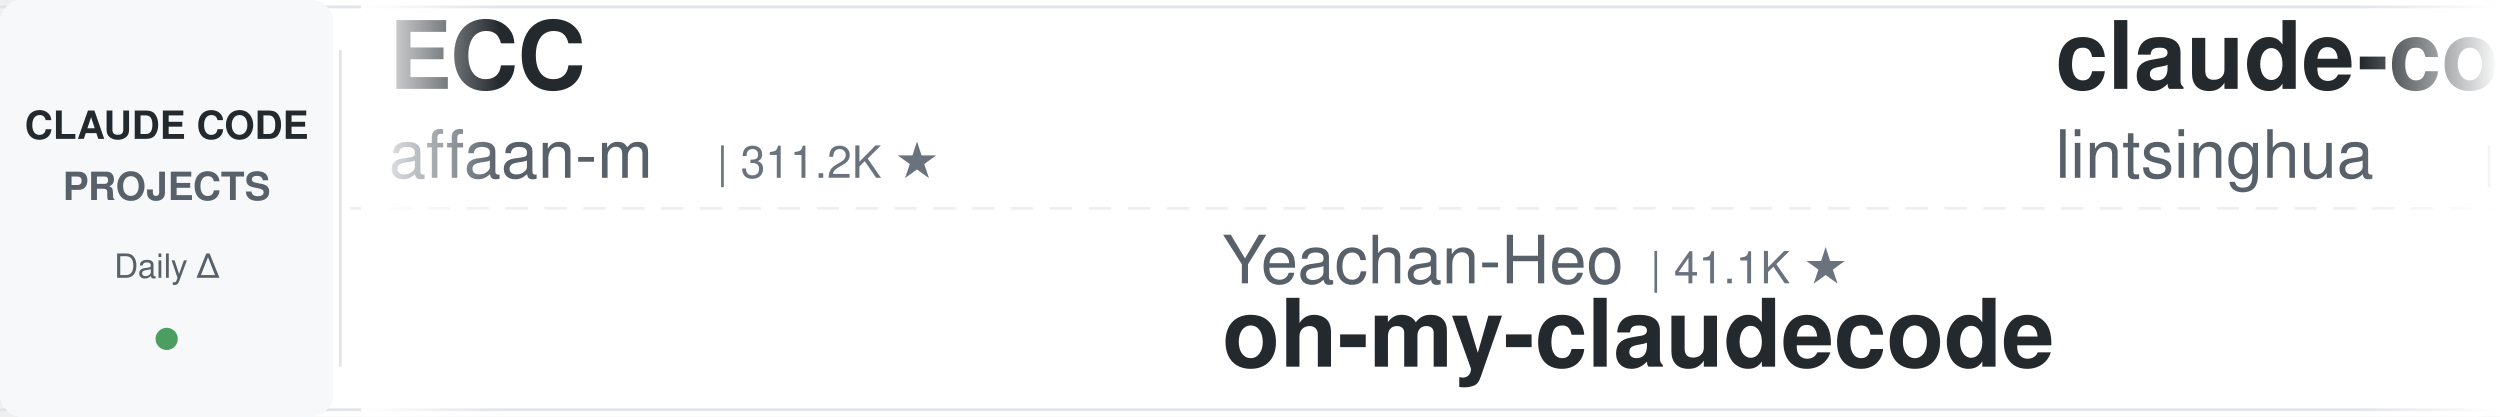
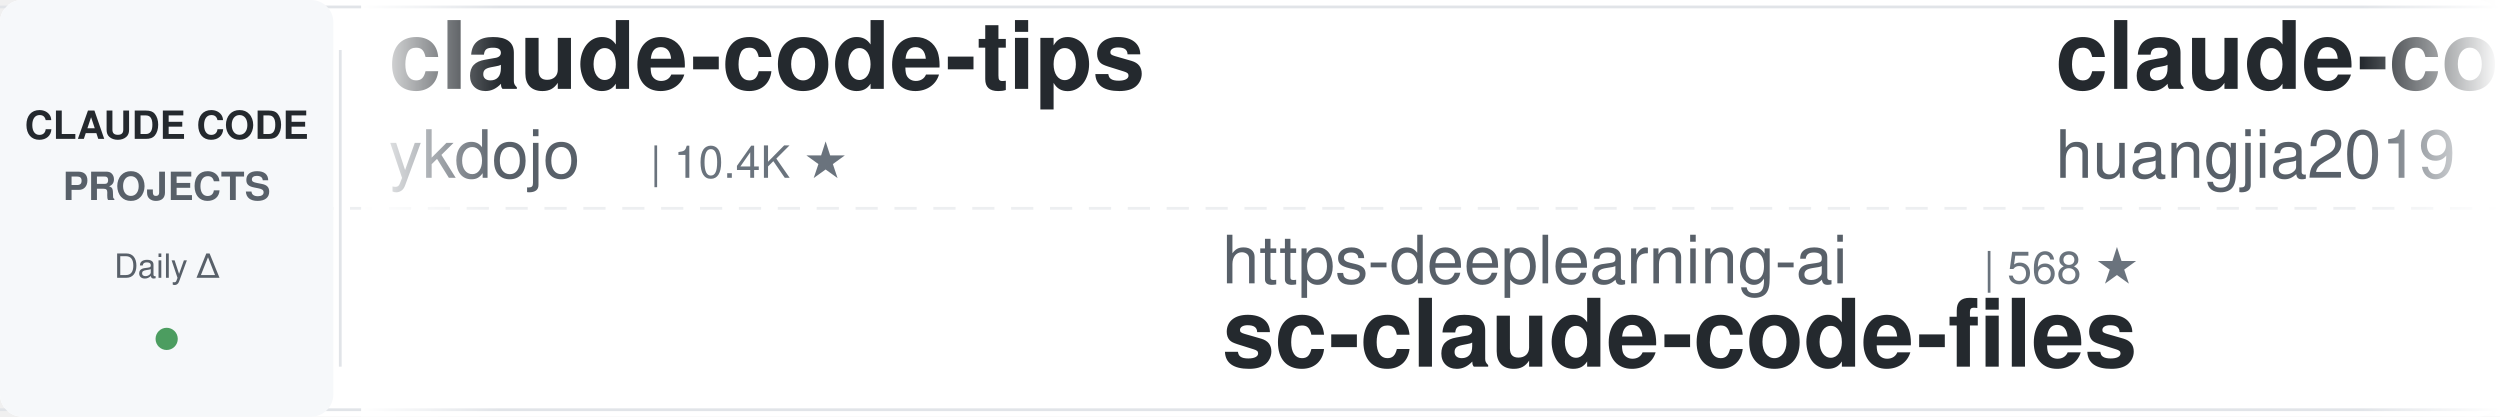
<svg xmlns="http://www.w3.org/2000/svg" width="900" height="150">
  <defs>
    <linearGradient id="leftFade" x1="0%" y1="0%" x2="100%" y2="0%">
      <stop offset="0%" style="stop-color:#ffffff;stop-opacity:1" />
      <stop offset="100%" style="stop-color:#ffffff;stop-opacity:0" />
    </linearGradient>
    <linearGradient id="rightFade" x1="0%" y1="0%" x2="100%" y2="0%">
      <stop offset="0%" style="stop-color:#ffffff;stop-opacity:0" />
      <stop offset="100%" style="stop-color:#ffffff;stop-opacity:1" />
    </linearGradient>
  </defs>
  <rect width="900" height="150" fill="#ffffff" rx="8" />
  <rect x="0" y="2" width="900" height="1" fill="#e1e4e8" />
  <rect x="0" y="147" width="900" height="1" fill="#e1e4e8" />
  <line x1="0" y1="75" x2="900" y2="75" stroke="#e1e4e8" stroke-width="1" stroke-dasharray="8 6" opacity="0.6" />
  <rect x="0" y="0" width="120" height="150" fill="#f6f8fa" rx="8" />
  <text x="60" y="50" font-family="-apple-system, BlinkMacSystemFont, 'Segoe UI', Helvetica, Arial, sans-serif" font-size="14" font-weight="600" fill="#24292e" text-anchor="middle">CLAUDE CODE</text>
  <text x="60" y="72" font-family="-apple-system, BlinkMacSystemFont, 'Segoe UI', Helvetica, Arial, sans-serif" font-size="14" font-weight="600" fill="#586069" text-anchor="middle">PROJECTS</text>
  <text x="60" y="100" font-family="-apple-system, BlinkMacSystemFont, 'Segoe UI', Helvetica, Arial, sans-serif" font-size="12" font-weight="500" fill="#586069" text-anchor="middle">Daily Δ</text>
  <circle cx="60" cy="122" r="4" fill="#22863a" opacity="0.8" />
  <rect x="122" y="18" width="1" height="114" fill="#e1e4e8" />
  <clipPath id="tickerClip">
    <rect x="130" y="0" width="770" height="150" />
  </clipPath>
  <g clip-path="url(#tickerClip)">
    <g id="tickerItems">
      <animateTransform attributeName="transform" attributeType="XML" type="translate" from="0 0" to="-3000 0" dur="54s" repeatCount="indefinite" />
      <g transform="translate(0, 0)">
-         <text x="140" y="32" font-family="-apple-system, BlinkMacSystemFont, 'Segoe UI', Helvetica, Arial, sans-serif" font-size="34" font-weight="600" fill="#24292e">ECC</text>
-         <text x="140" y="64" font-family="-apple-system, BlinkMacSystemFont, 'Segoe UI', Helvetica, Arial, sans-serif" font-size="24" font-weight="400" fill="#586069">affaan-m</text>
-         <text x="258" y="64" font-family="-apple-system, BlinkMacSystemFont, 'Segoe UI', Helvetica, Arial, sans-serif" font-size="16" font-weight="500" fill="#6a737d">| 311.2K ★</text>
+         <text x="140" y="32" font-family="-apple-system, BlinkMacSystemFont, 'Segoe UI', Helvetica, Arial, sans-serif" font-size="34" font-weight="600" fill="#24292e">claude-code-tips</text>
+         <text x="140" y="64" font-family="-apple-system, BlinkMacSystemFont, 'Segoe UI', Helvetica, Arial, sans-serif" font-size="24" font-weight="400" fill="#586069">ykdojo</text>
+         <text x="234" y="64" font-family="-apple-system, BlinkMacSystemFont, 'Segoe UI', Helvetica, Arial, sans-serif" font-size="16" font-weight="500" fill="#6a737d">| 10.4K ★</text>
      </g>
      <g transform="translate(300, 0)">
-         <text x="140" y="102" font-family="-apple-system, BlinkMacSystemFont, 'Segoe UI', Helvetica, Arial, sans-serif" font-size="24" font-weight="400" fill="#586069">Yeachan-Heo</text>
-         <text x="294" y="102" font-family="-apple-system, BlinkMacSystemFont, 'Segoe UI', Helvetica, Arial, sans-serif" font-size="16" font-weight="500" fill="#6a737d">| 41.1K ★</text>
-         <text x="140" y="132" font-family="-apple-system, BlinkMacSystemFont, 'Segoe UI', Helvetica, Arial, sans-serif" font-size="34" font-weight="600" fill="#24292e">oh-my-claudecode</text>
+         <text x="140" y="102" font-family="-apple-system, BlinkMacSystemFont, 'Segoe UI', Helvetica, Arial, sans-serif" font-size="24" font-weight="400" fill="#586069">https-deeplearning-ai</text>
+         <text x="414" y="102" font-family="-apple-system, BlinkMacSystemFont, 'Segoe UI', Helvetica, Arial, sans-serif" font-size="16" font-weight="500" fill="#6a737d">| 568 ★</text>
+         <text x="140" y="132" font-family="-apple-system, BlinkMacSystemFont, 'Segoe UI', Helvetica, Arial, sans-serif" font-size="34" font-weight="600" fill="#24292e">sc-claude-code-files</text>
      </g>
      <g transform="translate(600, 0)">
-         <text x="140" y="32" font-family="-apple-system, BlinkMacSystemFont, 'Segoe UI', Helvetica, Arial, sans-serif" font-size="34" font-weight="600" fill="#24292e">claude-code-book</text>
-         <text x="140" y="64" font-family="-apple-system, BlinkMacSystemFont, 'Segoe UI', Helvetica, Arial, sans-serif" font-size="24" font-weight="400" fill="#586069">lintsinghua</text>
-         <text x="294" y="64" font-family="-apple-system, BlinkMacSystemFont, 'Segoe UI', Helvetica, Arial, sans-serif" font-size="16" font-weight="500" fill="#6a737d">| 4.4K ★</text>
+         <text x="140" y="32" font-family="-apple-system, BlinkMacSystemFont, 'Segoe UI', Helvetica, Arial, sans-serif" font-size="34" font-weight="600" fill="#24292e">claude-code-engineering</text>
+         <text x="140" y="64" font-family="-apple-system, BlinkMacSystemFont, 'Segoe UI', Helvetica, Arial, sans-serif" font-size="24" font-weight="400" fill="#586069">huangjia2019</text>
+         <text x="306" y="64" font-family="-apple-system, BlinkMacSystemFont, 'Segoe UI', Helvetica, Arial, sans-serif" font-size="16" font-weight="500" fill="#6a737d">| 1.2K ★</text>
      </g>
      <g transform="translate(900, 0)">
-         <text x="140" y="102" font-family="-apple-system, BlinkMacSystemFont, 'Segoe UI', Helvetica, Arial, sans-serif" font-size="24" font-weight="400" fill="#586069">edmund-io</text>
-         <text x="270" y="102" font-family="-apple-system, BlinkMacSystemFont, 'Segoe UI', Helvetica, Arial, sans-serif" font-size="16" font-weight="500" fill="#6a737d">| 1.5K ★</text>
-         <text x="140" y="132" font-family="-apple-system, BlinkMacSystemFont, 'Segoe UI', Helvetica, Arial, sans-serif" font-size="34" font-weight="600" fill="#24292e">edmunds-claude-code</text>
+         <text x="140" y="102" font-family="-apple-system, BlinkMacSystemFont, 'Segoe UI', Helvetica, Arial, sans-serif" font-size="24" font-weight="400" fill="#586069">zebbern</text>
+         <text x="246" y="102" font-family="-apple-system, BlinkMacSystemFont, 'Segoe UI', Helvetica, Arial, sans-serif" font-size="16" font-weight="500" fill="#6a737d">| 4.7K ★</text>
+         <text x="140" y="132" font-family="-apple-system, BlinkMacSystemFont, 'Segoe UI', Helvetica, Arial, sans-serif" font-size="34" font-weight="600" fill="#24292e">claude-code-guide</text>
      </g>
      <g transform="translate(1200, 0)">
-         <text x="140" y="32" font-family="-apple-system, BlinkMacSystemFont, 'Segoe UI', Helvetica, Arial, sans-serif" font-size="34" font-weight="600" fill="#24292e">claude-code-security-rev...</text>
-         <text x="140" y="64" font-family="-apple-system, BlinkMacSystemFont, 'Segoe UI', Helvetica, Arial, sans-serif" font-size="24" font-weight="400" fill="#586069">anthropics</text>
-         <text x="282" y="64" font-family="-apple-system, BlinkMacSystemFont, 'Segoe UI', Helvetica, Arial, sans-serif" font-size="16" font-weight="500" fill="#6a737d">| 7.1K ★</text>
+         <text x="140" y="32" font-family="-apple-system, BlinkMacSystemFont, 'Segoe UI', Helvetica, Arial, sans-serif" font-size="34" font-weight="600" fill="#24292e">everything-claude-code</text>
+         <text x="140" y="64" font-family="-apple-system, BlinkMacSystemFont, 'Segoe UI', Helvetica, Arial, sans-serif" font-size="24" font-weight="400" fill="#586069">WorldFlowAI</text>
+         <text x="294" y="64" font-family="-apple-system, BlinkMacSystemFont, 'Segoe UI', Helvetica, Arial, sans-serif" font-size="16" font-weight="500" fill="#6a737d">| 6.9K ★</text>
      </g>
      <g transform="translate(1500, 0)">
-         <text x="140" y="102" font-family="-apple-system, BlinkMacSystemFont, 'Segoe UI', Helvetica, Arial, sans-serif" font-size="24" font-weight="400" fill="#586069">anthropics</text>
-         <text x="282" y="102" font-family="-apple-system, BlinkMacSystemFont, 'Segoe UI', Helvetica, Arial, sans-serif" font-size="16" font-weight="500" fill="#6a737d">| 10.1K ★</text>
-         <text x="140" y="132" font-family="-apple-system, BlinkMacSystemFont, 'Segoe UI', Helvetica, Arial, sans-serif" font-size="34" font-weight="600" fill="#24292e">claude-code-action</text>
+         <text x="140" y="102" font-family="-apple-system, BlinkMacSystemFont, 'Segoe UI', Helvetica, Arial, sans-serif" font-size="24" font-weight="400" fill="#586069">mrpaidsocial</text>
+         <text x="306" y="102" font-family="-apple-system, BlinkMacSystemFont, 'Segoe UI', Helvetica, Arial, sans-serif" font-size="16" font-weight="500" fill="#6a737d">| 1.7K ★</text>
+         <text x="140" y="132" font-family="-apple-system, BlinkMacSystemFont, 'Segoe UI', Helvetica, Arial, sans-serif" font-size="34" font-weight="600" fill="#24292e">arcads-claude-code-mrpai...</text>
      </g>
      <g transform="translate(1800, 0)">
-         <text x="140" y="32" font-family="-apple-system, BlinkMacSystemFont, 'Segoe UI', Helvetica, Arial, sans-serif" font-size="34" font-weight="600" fill="#24292e">claude-code-my-workflow</text>
-         <text x="140" y="64" font-family="-apple-system, BlinkMacSystemFont, 'Segoe UI', Helvetica, Arial, sans-serif" font-size="24" font-weight="400" fill="#586069">pedrohcgs</text>
-         <text x="270" y="64" font-family="-apple-system, BlinkMacSystemFont, 'Segoe UI', Helvetica, Arial, sans-serif" font-size="16" font-weight="500" fill="#6a737d">| 1.7K ★</text>
+         <text x="140" y="32" font-family="-apple-system, BlinkMacSystemFont, 'Segoe UI', Helvetica, Arial, sans-serif" font-size="34" font-weight="600" fill="#24292e">awesome-claude-code-suba...</text>
+         <text x="140" y="64" font-family="-apple-system, BlinkMacSystemFont, 'Segoe UI', Helvetica, Arial, sans-serif" font-size="24" font-weight="400" fill="#586069">VoltAgent</text>
+         <text x="270" y="64" font-family="-apple-system, BlinkMacSystemFont, 'Segoe UI', Helvetica, Arial, sans-serif" font-size="16" font-weight="500" fill="#6a737d">| 26.8K ★</text>
      </g>
      <g transform="translate(2100, 0)">
-         <text x="140" y="102" font-family="-apple-system, BlinkMacSystemFont, 'Segoe UI', Helvetica, Arial, sans-serif" font-size="24" font-weight="400" fill="#586069">jqueryscript</text>
-         <text x="306" y="102" font-family="-apple-system, BlinkMacSystemFont, 'Segoe UI', Helvetica, Arial, sans-serif" font-size="16" font-weight="500" fill="#6a737d">| 556 ★</text>
-         <text x="140" y="132" font-family="-apple-system, BlinkMacSystemFont, 'Segoe UI', Helvetica, Arial, sans-serif" font-size="34" font-weight="600" fill="#24292e">awesome-claude-code</text>
+         <text x="140" y="102" font-family="-apple-system, BlinkMacSystemFont, 'Segoe UI', Helvetica, Arial, sans-serif" font-size="24" font-weight="400" fill="#586069">disler</text>
+         <text x="234" y="102" font-family="-apple-system, BlinkMacSystemFont, 'Segoe UI', Helvetica, Arial, sans-serif" font-size="16" font-weight="500" fill="#6a737d">| 4.0K ★</text>
+         <text x="140" y="132" font-family="-apple-system, BlinkMacSystemFont, 'Segoe UI', Helvetica, Arial, sans-serif" font-size="34" font-weight="600" fill="#24292e">claude-code-hooks-master...</text>
      </g>
      <g transform="translate(2400, 0)">
-         <text x="140" y="32" font-family="-apple-system, BlinkMacSystemFont, 'Segoe UI', Helvetica, Arial, sans-serif" font-size="34" font-weight="600" fill="#24292e">claude-code-from-scratch</text>
-         <text x="140" y="64" font-family="-apple-system, BlinkMacSystemFont, 'Segoe UI', Helvetica, Arial, sans-serif" font-size="24" font-weight="400" fill="#586069">Windy3f3f3f3f</text>
-         <text x="318" y="64" font-family="-apple-system, BlinkMacSystemFont, 'Segoe UI', Helvetica, Arial, sans-serif" font-size="16" font-weight="500" fill="#6a737d">| 2.8K ★</text>
+         <text x="140" y="32" font-family="-apple-system, BlinkMacSystemFont, 'Segoe UI', Helvetica, Arial, sans-serif" font-size="34" font-weight="600" fill="#24292e">claude-code-hub</text>
+         <text x="140" y="64" font-family="-apple-system, BlinkMacSystemFont, 'Segoe UI', Helvetica, Arial, sans-serif" font-size="24" font-weight="400" fill="#586069">ding113</text>
+         <text x="246" y="64" font-family="-apple-system, BlinkMacSystemFont, 'Segoe UI', Helvetica, Arial, sans-serif" font-size="16" font-weight="500" fill="#6a737d">| 3.4K ★</text>
      </g>
      <g transform="translate(2700, 0)">
-         <text x="140" y="102" font-family="-apple-system, BlinkMacSystemFont, 'Segoe UI', Helvetica, Arial, sans-serif" font-size="24" font-weight="400" fill="#586069">asgeirtj</text>
-         <text x="258" y="102" font-family="-apple-system, BlinkMacSystemFont, 'Segoe UI', Helvetica, Arial, sans-serif" font-size="16" font-weight="500" fill="#6a737d">| 72.7K ★</text>
-         <text x="140" y="132" font-family="-apple-system, BlinkMacSystemFont, 'Segoe UI', Helvetica, Arial, sans-serif" font-size="34" font-weight="600" fill="#24292e">system_prompts_leaks</text>
+         <text x="140" y="102" font-family="-apple-system, BlinkMacSystemFont, 'Segoe UI', Helvetica, Arial, sans-serif" font-size="24" font-weight="400" fill="#586069">Cranot</text>
+         <text x="234" y="102" font-family="-apple-system, BlinkMacSystemFont, 'Segoe UI', Helvetica, Arial, sans-serif" font-size="16" font-weight="500" fill="#6a737d">| 2.9K ★</text>
+         <text x="140" y="132" font-family="-apple-system, BlinkMacSystemFont, 'Segoe UI', Helvetica, Arial, sans-serif" font-size="34" font-weight="600" fill="#24292e">claude-code-guide</text>
      </g>
      <g transform="translate(3000, 0)">
-         <text x="140" y="32" font-family="-apple-system, BlinkMacSystemFont, 'Segoe UI', Helvetica, Arial, sans-serif" font-size="34" font-weight="600" fill="#24292e">ECC</text>
-         <text x="140" y="64" font-family="-apple-system, BlinkMacSystemFont, 'Segoe UI', Helvetica, Arial, sans-serif" font-size="24" font-weight="400" fill="#586069">affaan-m</text>
-         <text x="258" y="64" font-family="-apple-system, BlinkMacSystemFont, 'Segoe UI', Helvetica, Arial, sans-serif" font-size="16" font-weight="500" fill="#6a737d">| 311.2K ★</text>
+         <text x="140" y="32" font-family="-apple-system, BlinkMacSystemFont, 'Segoe UI', Helvetica, Arial, sans-serif" font-size="34" font-weight="600" fill="#24292e">claude-code-tips</text>
+         <text x="140" y="64" font-family="-apple-system, BlinkMacSystemFont, 'Segoe UI', Helvetica, Arial, sans-serif" font-size="24" font-weight="400" fill="#586069">ykdojo</text>
+         <text x="234" y="64" font-family="-apple-system, BlinkMacSystemFont, 'Segoe UI', Helvetica, Arial, sans-serif" font-size="16" font-weight="500" fill="#6a737d">| 10.4K ★</text>
      </g>
      <g transform="translate(3300, 0)">
-         <text x="140" y="102" font-family="-apple-system, BlinkMacSystemFont, 'Segoe UI', Helvetica, Arial, sans-serif" font-size="24" font-weight="400" fill="#586069">Yeachan-Heo</text>
-         <text x="294" y="102" font-family="-apple-system, BlinkMacSystemFont, 'Segoe UI', Helvetica, Arial, sans-serif" font-size="16" font-weight="500" fill="#6a737d">| 41.1K ★</text>
-         <text x="140" y="132" font-family="-apple-system, BlinkMacSystemFont, 'Segoe UI', Helvetica, Arial, sans-serif" font-size="34" font-weight="600" fill="#24292e">oh-my-claudecode</text>
+         <text x="140" y="102" font-family="-apple-system, BlinkMacSystemFont, 'Segoe UI', Helvetica, Arial, sans-serif" font-size="24" font-weight="400" fill="#586069">https-deeplearning-ai</text>
+         <text x="414" y="102" font-family="-apple-system, BlinkMacSystemFont, 'Segoe UI', Helvetica, Arial, sans-serif" font-size="16" font-weight="500" fill="#6a737d">| 568 ★</text>
+         <text x="140" y="132" font-family="-apple-system, BlinkMacSystemFont, 'Segoe UI', Helvetica, Arial, sans-serif" font-size="34" font-weight="600" fill="#24292e">sc-claude-code-files</text>
      </g>
      <g transform="translate(3600, 0)">
-         <text x="140" y="32" font-family="-apple-system, BlinkMacSystemFont, 'Segoe UI', Helvetica, Arial, sans-serif" font-size="34" font-weight="600" fill="#24292e">claude-code-book</text>
-         <text x="140" y="64" font-family="-apple-system, BlinkMacSystemFont, 'Segoe UI', Helvetica, Arial, sans-serif" font-size="24" font-weight="400" fill="#586069">lintsinghua</text>
-         <text x="294" y="64" font-family="-apple-system, BlinkMacSystemFont, 'Segoe UI', Helvetica, Arial, sans-serif" font-size="16" font-weight="500" fill="#6a737d">| 4.4K ★</text>
+         <text x="140" y="32" font-family="-apple-system, BlinkMacSystemFont, 'Segoe UI', Helvetica, Arial, sans-serif" font-size="34" font-weight="600" fill="#24292e">claude-code-engineering</text>
+         <text x="140" y="64" font-family="-apple-system, BlinkMacSystemFont, 'Segoe UI', Helvetica, Arial, sans-serif" font-size="24" font-weight="400" fill="#586069">huangjia2019</text>
+         <text x="306" y="64" font-family="-apple-system, BlinkMacSystemFont, 'Segoe UI', Helvetica, Arial, sans-serif" font-size="16" font-weight="500" fill="#6a737d">| 1.2K ★</text>
      </g>
      <g transform="translate(3900, 0)">
-         <text x="140" y="102" font-family="-apple-system, BlinkMacSystemFont, 'Segoe UI', Helvetica, Arial, sans-serif" font-size="24" font-weight="400" fill="#586069">edmund-io</text>
-         <text x="270" y="102" font-family="-apple-system, BlinkMacSystemFont, 'Segoe UI', Helvetica, Arial, sans-serif" font-size="16" font-weight="500" fill="#6a737d">| 1.5K ★</text>
-         <text x="140" y="132" font-family="-apple-system, BlinkMacSystemFont, 'Segoe UI', Helvetica, Arial, sans-serif" font-size="34" font-weight="600" fill="#24292e">edmunds-claude-code</text>
+         <text x="140" y="102" font-family="-apple-system, BlinkMacSystemFont, 'Segoe UI', Helvetica, Arial, sans-serif" font-size="24" font-weight="400" fill="#586069">zebbern</text>
+         <text x="246" y="102" font-family="-apple-system, BlinkMacSystemFont, 'Segoe UI', Helvetica, Arial, sans-serif" font-size="16" font-weight="500" fill="#6a737d">| 4.7K ★</text>
+         <text x="140" y="132" font-family="-apple-system, BlinkMacSystemFont, 'Segoe UI', Helvetica, Arial, sans-serif" font-size="34" font-weight="600" fill="#24292e">claude-code-guide</text>
      </g>
    </g>
  </g>
  <rect x="130" y="0" width="50" height="150" fill="url(#leftFade)" />
  <rect x="850" y="0" width="50" height="150" fill="url(#rightFade)" />
</svg>
